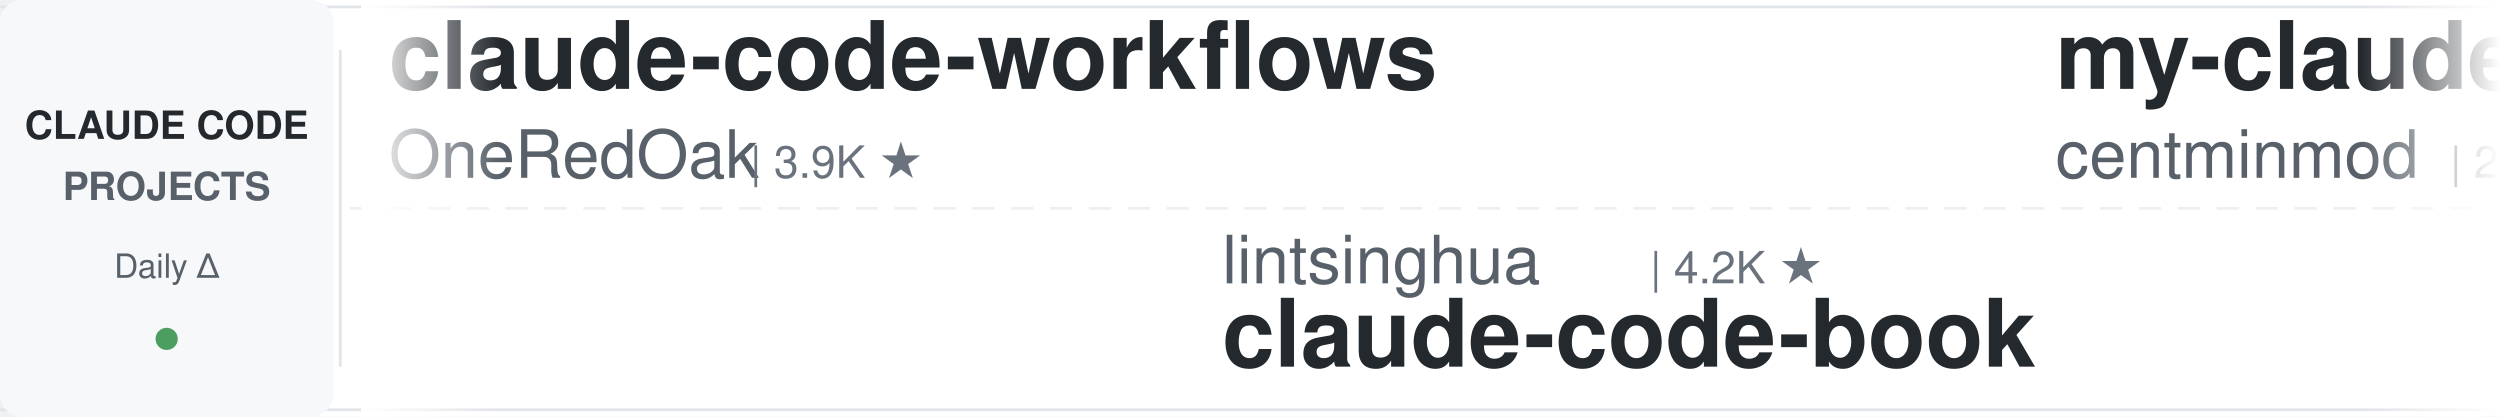
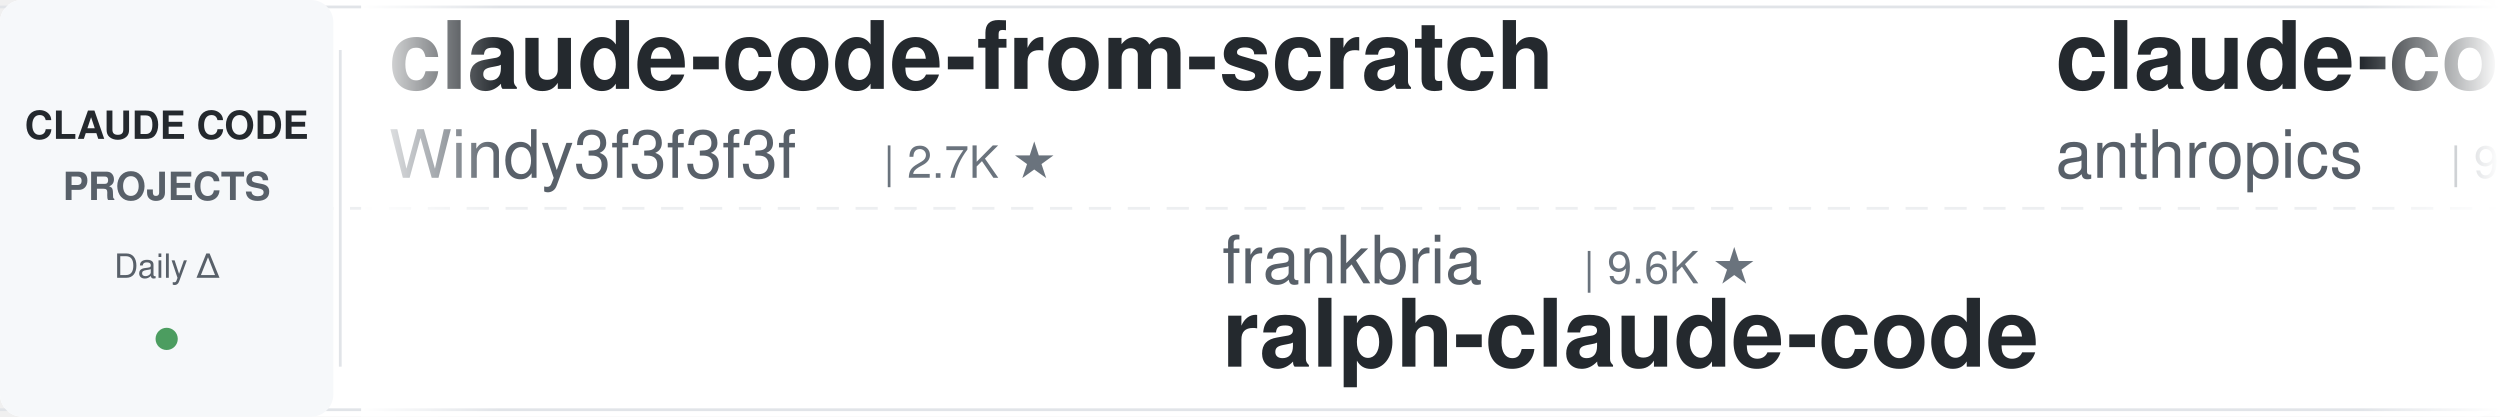
<svg xmlns="http://www.w3.org/2000/svg" width="900" height="150">
  <defs>
    <linearGradient id="leftFade" x1="0%" y1="0%" x2="100%" y2="0%">
      <stop offset="0%" style="stop-color:#ffffff;stop-opacity:1" />
      <stop offset="100%" style="stop-color:#ffffff;stop-opacity:0" />
    </linearGradient>
    <linearGradient id="rightFade" x1="0%" y1="0%" x2="100%" y2="0%">
      <stop offset="0%" style="stop-color:#ffffff;stop-opacity:0" />
      <stop offset="100%" style="stop-color:#ffffff;stop-opacity:1" />
    </linearGradient>
  </defs>
  <rect width="900" height="150" fill="#ffffff" rx="8" />
  <rect x="0" y="2" width="900" height="1" fill="#e1e4e8" />
  <rect x="0" y="147" width="900" height="1" fill="#e1e4e8" />
  <line x1="0" y1="75" x2="900" y2="75" stroke="#e1e4e8" stroke-width="1" stroke-dasharray="8 6" opacity="0.6" />
  <rect x="0" y="0" width="120" height="150" fill="#f6f8fa" rx="8" />
  <text x="60" y="50" font-family="-apple-system, BlinkMacSystemFont, 'Segoe UI', Helvetica, Arial, sans-serif" font-size="14" font-weight="600" fill="#24292e" text-anchor="middle">CLAUDE CODE</text>
  <text x="60" y="72" font-family="-apple-system, BlinkMacSystemFont, 'Segoe UI', Helvetica, Arial, sans-serif" font-size="14" font-weight="600" fill="#586069" text-anchor="middle">PROJECTS</text>
  <text x="60" y="100" font-family="-apple-system, BlinkMacSystemFont, 'Segoe UI', Helvetica, Arial, sans-serif" font-size="12" font-weight="500" fill="#586069" text-anchor="middle">Daily Δ</text>
  <circle cx="60" cy="122" r="4" fill="#22863a" opacity="0.8" />
  <rect x="122" y="18" width="1" height="114" fill="#e1e4e8" />
  <clipPath id="tickerClip">
    <rect x="130" y="0" width="770" height="150" />
  </clipPath>
  <g clip-path="url(#tickerClip)">
    <g id="tickerItems">
      <animateTransform attributeName="transform" attributeType="XML" type="translate" from="0 0" to="-3000 0" dur="54s" repeatCount="indefinite" />
      <g transform="translate(0, 0)">
-         <text x="140" y="32" font-family="-apple-system, BlinkMacSystemFont, 'Segoe UI', Helvetica, Arial, sans-serif" font-size="34" font-weight="600" fill="#24292e">claude-code-workflows</text>
-         <text x="140" y="64" font-family="-apple-system, BlinkMacSystemFont, 'Segoe UI', Helvetica, Arial, sans-serif" font-size="24" font-weight="400" fill="#586069">OneRedOak</text>
-         <text x="270" y="64" font-family="-apple-system, BlinkMacSystemFont, 'Segoe UI', Helvetica, Arial, sans-serif" font-size="16" font-weight="500" fill="#6a737d">| 3.9K ★</text>
+         <text x="140" y="32" font-family="-apple-system, BlinkMacSystemFont, 'Segoe UI', Helvetica, Arial, sans-serif" font-size="34" font-weight="600" fill="#24292e">claude-code-from-scratch</text>
+         <text x="140" y="64" font-family="-apple-system, BlinkMacSystemFont, 'Segoe UI', Helvetica, Arial, sans-serif" font-size="24" font-weight="400" fill="#586069">Windy3f3f3f3f</text>
+         <text x="318" y="64" font-family="-apple-system, BlinkMacSystemFont, 'Segoe UI', Helvetica, Arial, sans-serif" font-size="16" font-weight="500" fill="#6a737d">| 2.7K ★</text>
      </g>
      <g transform="translate(300, 0)">
-         <text x="140" y="102" font-family="-apple-system, BlinkMacSystemFont, 'Segoe UI', Helvetica, Arial, sans-serif" font-size="24" font-weight="400" fill="#586069">lintsinghua</text>
-         <text x="294" y="102" font-family="-apple-system, BlinkMacSystemFont, 'Segoe UI', Helvetica, Arial, sans-serif" font-size="16" font-weight="500" fill="#6a737d">| 4.2K ★</text>
-         <text x="140" y="132" font-family="-apple-system, BlinkMacSystemFont, 'Segoe UI', Helvetica, Arial, sans-serif" font-size="34" font-weight="600" fill="#24292e">claude-code-book</text>
+         <text x="140" y="102" font-family="-apple-system, BlinkMacSystemFont, 'Segoe UI', Helvetica, Arial, sans-serif" font-size="24" font-weight="400" fill="#586069">frankbria</text>
+         <text x="270" y="102" font-family="-apple-system, BlinkMacSystemFont, 'Segoe UI', Helvetica, Arial, sans-serif" font-size="16" font-weight="500" fill="#6a737d">| 9.6K ★</text>
+         <text x="140" y="132" font-family="-apple-system, BlinkMacSystemFont, 'Segoe UI', Helvetica, Arial, sans-serif" font-size="34" font-weight="600" fill="#24292e">ralph-claude-code</text>
      </g>
      <g transform="translate(600, 0)">
-         <text x="140" y="32" font-family="-apple-system, BlinkMacSystemFont, 'Segoe UI', Helvetica, Arial, sans-serif" font-size="34" font-weight="600" fill="#24292e">my-claude-code-setup</text>
-         <text x="140" y="64" font-family="-apple-system, BlinkMacSystemFont, 'Segoe UI', Helvetica, Arial, sans-serif" font-size="24" font-weight="400" fill="#586069">centminmod</text>
-         <text x="282" y="64" font-family="-apple-system, BlinkMacSystemFont, 'Segoe UI', Helvetica, Arial, sans-serif" font-size="16" font-weight="500" fill="#6a737d">| 2.6K ★</text>
+         <text x="140" y="32" font-family="-apple-system, BlinkMacSystemFont, 'Segoe UI', Helvetica, Arial, sans-serif" font-size="34" font-weight="600" fill="#24292e">claude-code-base-action</text>
+         <text x="140" y="64" font-family="-apple-system, BlinkMacSystemFont, 'Segoe UI', Helvetica, Arial, sans-serif" font-size="24" font-weight="400" fill="#586069">anthropics</text>
+         <text x="282" y="64" font-family="-apple-system, BlinkMacSystemFont, 'Segoe UI', Helvetica, Arial, sans-serif" font-size="16" font-weight="500" fill="#6a737d">| 973 ★</text>
      </g>
      <g transform="translate(900, 0)">
-         <text x="140" y="102" font-family="-apple-system, BlinkMacSystemFont, 'Segoe UI', Helvetica, Arial, sans-serif" font-size="24" font-weight="400" fill="#586069">ding113</text>
-         <text x="246" y="102" font-family="-apple-system, BlinkMacSystemFont, 'Segoe UI', Helvetica, Arial, sans-serif" font-size="16" font-weight="500" fill="#6a737d">| 3.4K ★</text>
-         <text x="140" y="132" font-family="-apple-system, BlinkMacSystemFont, 'Segoe UI', Helvetica, Arial, sans-serif" font-size="34" font-weight="600" fill="#24292e">claude-code-hub</text>
+         <text x="140" y="102" font-family="-apple-system, BlinkMacSystemFont, 'Segoe UI', Helvetica, Arial, sans-serif" font-size="24" font-weight="400" fill="#586069">AprilNEA</text>
+         <text x="258" y="102" font-family="-apple-system, BlinkMacSystemFont, 'Segoe UI', Helvetica, Arial, sans-serif" font-size="16" font-weight="500" fill="#6a737d">| 391 ★</text>
+         <text x="140" y="132" font-family="-apple-system, BlinkMacSystemFont, 'Segoe UI', Helvetica, Arial, sans-serif" font-size="34" font-weight="600" fill="#24292e">claude-code-source</text>
      </g>
      <g transform="translate(1200, 0)">
-         <text x="140" y="32" font-family="-apple-system, BlinkMacSystemFont, 'Segoe UI', Helvetica, Arial, sans-serif" font-size="34" font-weight="600" fill="#24292e">claude-code-my-workflow</text>
-         <text x="140" y="64" font-family="-apple-system, BlinkMacSystemFont, 'Segoe UI', Helvetica, Arial, sans-serif" font-size="24" font-weight="400" fill="#586069">pedrohcgs</text>
-         <text x="270" y="64" font-family="-apple-system, BlinkMacSystemFont, 'Segoe UI', Helvetica, Arial, sans-serif" font-size="16" font-weight="500" fill="#6a737d">| 1.6K ★</text>
+         <text x="140" y="32" font-family="-apple-system, BlinkMacSystemFont, 'Segoe UI', Helvetica, Arial, sans-serif" font-size="34" font-weight="600" fill="#24292e">claude-code-proxy</text>
+         <text x="140" y="64" font-family="-apple-system, BlinkMacSystemFont, 'Segoe UI', Helvetica, Arial, sans-serif" font-size="24" font-weight="400" fill="#586069">1rgs</text>
+         <text x="210" y="64" font-family="-apple-system, BlinkMacSystemFont, 'Segoe UI', Helvetica, Arial, sans-serif" font-size="16" font-weight="500" fill="#6a737d">| 3.7K ★</text>
      </g>
      <g transform="translate(1500, 0)">
-         <text x="140" y="102" font-family="-apple-system, BlinkMacSystemFont, 'Segoe UI', Helvetica, Arial, sans-serif" font-size="24" font-weight="400" fill="#586069">rohitg00</text>
-         <text x="258" y="102" font-family="-apple-system, BlinkMacSystemFont, 'Segoe UI', Helvetica, Arial, sans-serif" font-size="16" font-weight="500" fill="#6a737d">| 2.6K ★</text>
-         <text x="140" y="132" font-family="-apple-system, BlinkMacSystemFont, 'Segoe UI', Helvetica, Arial, sans-serif" font-size="34" font-weight="600" fill="#24292e">awesome-claude-code-tool...</text>
+         <text x="140" y="102" font-family="-apple-system, BlinkMacSystemFont, 'Segoe UI', Helvetica, Arial, sans-serif" font-size="24" font-weight="400" fill="#586069">Pimzino</text>
+         <text x="246" y="102" font-family="-apple-system, BlinkMacSystemFont, 'Segoe UI', Helvetica, Arial, sans-serif" font-size="16" font-weight="500" fill="#6a737d">| 3.9K ★</text>
+         <text x="140" y="132" font-family="-apple-system, BlinkMacSystemFont, 'Segoe UI', Helvetica, Arial, sans-serif" font-size="34" font-weight="600" fill="#24292e">claude-code-spec-workflo...</text>
      </g>
      <g transform="translate(1800, 0)">
-         <text x="140" y="32" font-family="-apple-system, BlinkMacSystemFont, 'Segoe UI', Helvetica, Arial, sans-serif" font-size="34" font-weight="600" fill="#24292e">awesome-claude-code-plug...</text>
-         <text x="140" y="64" font-family="-apple-system, BlinkMacSystemFont, 'Segoe UI', Helvetica, Arial, sans-serif" font-size="24" font-weight="400" fill="#586069">ccplugins</text>
-         <text x="270" y="64" font-family="-apple-system, BlinkMacSystemFont, 'Segoe UI', Helvetica, Arial, sans-serif" font-size="16" font-weight="500" fill="#6a737d">| 933 ★</text>
+         <text x="140" y="32" font-family="-apple-system, BlinkMacSystemFont, 'Segoe UI', Helvetica, Arial, sans-serif" font-size="34" font-weight="600" fill="#24292e">claude-code-analysis</text>
+         <text x="140" y="64" font-family="-apple-system, BlinkMacSystemFont, 'Segoe UI', Helvetica, Arial, sans-serif" font-size="24" font-weight="400" fill="#586069">liuup</text>
+         <text x="222" y="64" font-family="-apple-system, BlinkMacSystemFont, 'Segoe UI', Helvetica, Arial, sans-serif" font-size="16" font-weight="500" fill="#6a737d">| 3.9K ★</text>
      </g>
      <g transform="translate(2100, 0)">
-         <text x="140" y="102" font-family="-apple-system, BlinkMacSystemFont, 'Segoe UI', Helvetica, Arial, sans-serif" font-size="24" font-weight="400" fill="#586069">luyao618</text>
-         <text x="258" y="102" font-family="-apple-system, BlinkMacSystemFont, 'Segoe UI', Helvetica, Arial, sans-serif" font-size="16" font-weight="500" fill="#6a737d">| 1.7K ★</text>
-         <text x="140" y="132" font-family="-apple-system, BlinkMacSystemFont, 'Segoe UI', Helvetica, Arial, sans-serif" font-size="34" font-weight="600" fill="#24292e">Claude-Code-Source-Study</text>
+         <text x="140" y="102" font-family="-apple-system, BlinkMacSystemFont, 'Segoe UI', Helvetica, Arial, sans-serif" font-size="24" font-weight="400" fill="#586069">ccplugins</text>
+         <text x="270" y="102" font-family="-apple-system, BlinkMacSystemFont, 'Segoe UI', Helvetica, Arial, sans-serif" font-size="16" font-weight="500" fill="#6a737d">| 933 ★</text>
+         <text x="140" y="132" font-family="-apple-system, BlinkMacSystemFont, 'Segoe UI', Helvetica, Arial, sans-serif" font-size="34" font-weight="600" fill="#24292e">awesome-claude-code-plug...</text>
      </g>
      <g transform="translate(2400, 0)">
-         <text x="140" y="32" font-family="-apple-system, BlinkMacSystemFont, 'Segoe UI', Helvetica, Arial, sans-serif" font-size="34" font-weight="600" fill="#24292e">claude-code-video-toolki...</text>
-         <text x="140" y="64" font-family="-apple-system, BlinkMacSystemFont, 'Segoe UI', Helvetica, Arial, sans-serif" font-size="24" font-weight="400" fill="#586069">digitalsamba</text>
-         <text x="306" y="64" font-family="-apple-system, BlinkMacSystemFont, 'Segoe UI', Helvetica, Arial, sans-serif" font-size="16" font-weight="500" fill="#6a737d">| 2.1K ★</text>
+         <text x="140" y="32" font-family="-apple-system, BlinkMacSystemFont, 'Segoe UI', Helvetica, Arial, sans-serif" font-size="34" font-weight="600" fill="#24292e">claude-code-source-build</text>
+         <text x="140" y="64" font-family="-apple-system, BlinkMacSystemFont, 'Segoe UI', Helvetica, Arial, sans-serif" font-size="24" font-weight="400" fill="#586069">andrew-kramer-inno</text>
+         <text x="378" y="64" font-family="-apple-system, BlinkMacSystemFont, 'Segoe UI', Helvetica, Arial, sans-serif" font-size="16" font-weight="500" fill="#6a737d">| 596 ★</text>
      </g>
      <g transform="translate(2700, 0)">
-         <text x="140" y="102" font-family="-apple-system, BlinkMacSystemFont, 'Segoe UI', Helvetica, Arial, sans-serif" font-size="24" font-weight="400" fill="#586069">shareAI-lab</text>
-         <text x="294" y="102" font-family="-apple-system, BlinkMacSystemFont, 'Segoe UI', Helvetica, Arial, sans-serif" font-size="16" font-weight="500" fill="#6a737d">| 76.4K ★</text>
-         <text x="140" y="132" font-family="-apple-system, BlinkMacSystemFont, 'Segoe UI', Helvetica, Arial, sans-serif" font-size="34" font-weight="600" fill="#24292e">learn-claude-code</text>
+         <text x="140" y="102" font-family="-apple-system, BlinkMacSystemFont, 'Segoe UI', Helvetica, Arial, sans-serif" font-size="24" font-weight="400" fill="#586069">huangjia2019</text>
+         <text x="306" y="102" font-family="-apple-system, BlinkMacSystemFont, 'Segoe UI', Helvetica, Arial, sans-serif" font-size="16" font-weight="500" fill="#6a737d">| 1.1K ★</text>
+         <text x="140" y="132" font-family="-apple-system, BlinkMacSystemFont, 'Segoe UI', Helvetica, Arial, sans-serif" font-size="34" font-weight="600" fill="#24292e">claude-code-engineering</text>
      </g>
      <g transform="translate(3000, 0)">
-         <text x="140" y="32" font-family="-apple-system, BlinkMacSystemFont, 'Segoe UI', Helvetica, Arial, sans-serif" font-size="34" font-weight="600" fill="#24292e">claude-code-workflows</text>
-         <text x="140" y="64" font-family="-apple-system, BlinkMacSystemFont, 'Segoe UI', Helvetica, Arial, sans-serif" font-size="24" font-weight="400" fill="#586069">OneRedOak</text>
-         <text x="270" y="64" font-family="-apple-system, BlinkMacSystemFont, 'Segoe UI', Helvetica, Arial, sans-serif" font-size="16" font-weight="500" fill="#6a737d">| 3.9K ★</text>
+         <text x="140" y="32" font-family="-apple-system, BlinkMacSystemFont, 'Segoe UI', Helvetica, Arial, sans-serif" font-size="34" font-weight="600" fill="#24292e">claude-code-from-scratch</text>
+         <text x="140" y="64" font-family="-apple-system, BlinkMacSystemFont, 'Segoe UI', Helvetica, Arial, sans-serif" font-size="24" font-weight="400" fill="#586069">Windy3f3f3f3f</text>
+         <text x="318" y="64" font-family="-apple-system, BlinkMacSystemFont, 'Segoe UI', Helvetica, Arial, sans-serif" font-size="16" font-weight="500" fill="#6a737d">| 2.7K ★</text>
      </g>
      <g transform="translate(3300, 0)">
-         <text x="140" y="102" font-family="-apple-system, BlinkMacSystemFont, 'Segoe UI', Helvetica, Arial, sans-serif" font-size="24" font-weight="400" fill="#586069">lintsinghua</text>
-         <text x="294" y="102" font-family="-apple-system, BlinkMacSystemFont, 'Segoe UI', Helvetica, Arial, sans-serif" font-size="16" font-weight="500" fill="#6a737d">| 4.2K ★</text>
-         <text x="140" y="132" font-family="-apple-system, BlinkMacSystemFont, 'Segoe UI', Helvetica, Arial, sans-serif" font-size="34" font-weight="600" fill="#24292e">claude-code-book</text>
+         <text x="140" y="102" font-family="-apple-system, BlinkMacSystemFont, 'Segoe UI', Helvetica, Arial, sans-serif" font-size="24" font-weight="400" fill="#586069">frankbria</text>
+         <text x="270" y="102" font-family="-apple-system, BlinkMacSystemFont, 'Segoe UI', Helvetica, Arial, sans-serif" font-size="16" font-weight="500" fill="#6a737d">| 9.6K ★</text>
+         <text x="140" y="132" font-family="-apple-system, BlinkMacSystemFont, 'Segoe UI', Helvetica, Arial, sans-serif" font-size="34" font-weight="600" fill="#24292e">ralph-claude-code</text>
      </g>
      <g transform="translate(3600, 0)">
-         <text x="140" y="32" font-family="-apple-system, BlinkMacSystemFont, 'Segoe UI', Helvetica, Arial, sans-serif" font-size="34" font-weight="600" fill="#24292e">my-claude-code-setup</text>
-         <text x="140" y="64" font-family="-apple-system, BlinkMacSystemFont, 'Segoe UI', Helvetica, Arial, sans-serif" font-size="24" font-weight="400" fill="#586069">centminmod</text>
-         <text x="282" y="64" font-family="-apple-system, BlinkMacSystemFont, 'Segoe UI', Helvetica, Arial, sans-serif" font-size="16" font-weight="500" fill="#6a737d">| 2.6K ★</text>
+         <text x="140" y="32" font-family="-apple-system, BlinkMacSystemFont, 'Segoe UI', Helvetica, Arial, sans-serif" font-size="34" font-weight="600" fill="#24292e">claude-code-base-action</text>
+         <text x="140" y="64" font-family="-apple-system, BlinkMacSystemFont, 'Segoe UI', Helvetica, Arial, sans-serif" font-size="24" font-weight="400" fill="#586069">anthropics</text>
+         <text x="282" y="64" font-family="-apple-system, BlinkMacSystemFont, 'Segoe UI', Helvetica, Arial, sans-serif" font-size="16" font-weight="500" fill="#6a737d">| 973 ★</text>
      </g>
      <g transform="translate(3900, 0)">
-         <text x="140" y="102" font-family="-apple-system, BlinkMacSystemFont, 'Segoe UI', Helvetica, Arial, sans-serif" font-size="24" font-weight="400" fill="#586069">ding113</text>
-         <text x="246" y="102" font-family="-apple-system, BlinkMacSystemFont, 'Segoe UI', Helvetica, Arial, sans-serif" font-size="16" font-weight="500" fill="#6a737d">| 3.4K ★</text>
-         <text x="140" y="132" font-family="-apple-system, BlinkMacSystemFont, 'Segoe UI', Helvetica, Arial, sans-serif" font-size="34" font-weight="600" fill="#24292e">claude-code-hub</text>
+         <text x="140" y="102" font-family="-apple-system, BlinkMacSystemFont, 'Segoe UI', Helvetica, Arial, sans-serif" font-size="24" font-weight="400" fill="#586069">AprilNEA</text>
+         <text x="258" y="102" font-family="-apple-system, BlinkMacSystemFont, 'Segoe UI', Helvetica, Arial, sans-serif" font-size="16" font-weight="500" fill="#6a737d">| 391 ★</text>
+         <text x="140" y="132" font-family="-apple-system, BlinkMacSystemFont, 'Segoe UI', Helvetica, Arial, sans-serif" font-size="34" font-weight="600" fill="#24292e">claude-code-source</text>
      </g>
    </g>
  </g>
  <rect x="130" y="0" width="50" height="150" fill="url(#leftFade)" />
  <rect x="850" y="0" width="50" height="150" fill="url(#rightFade)" />
</svg>
